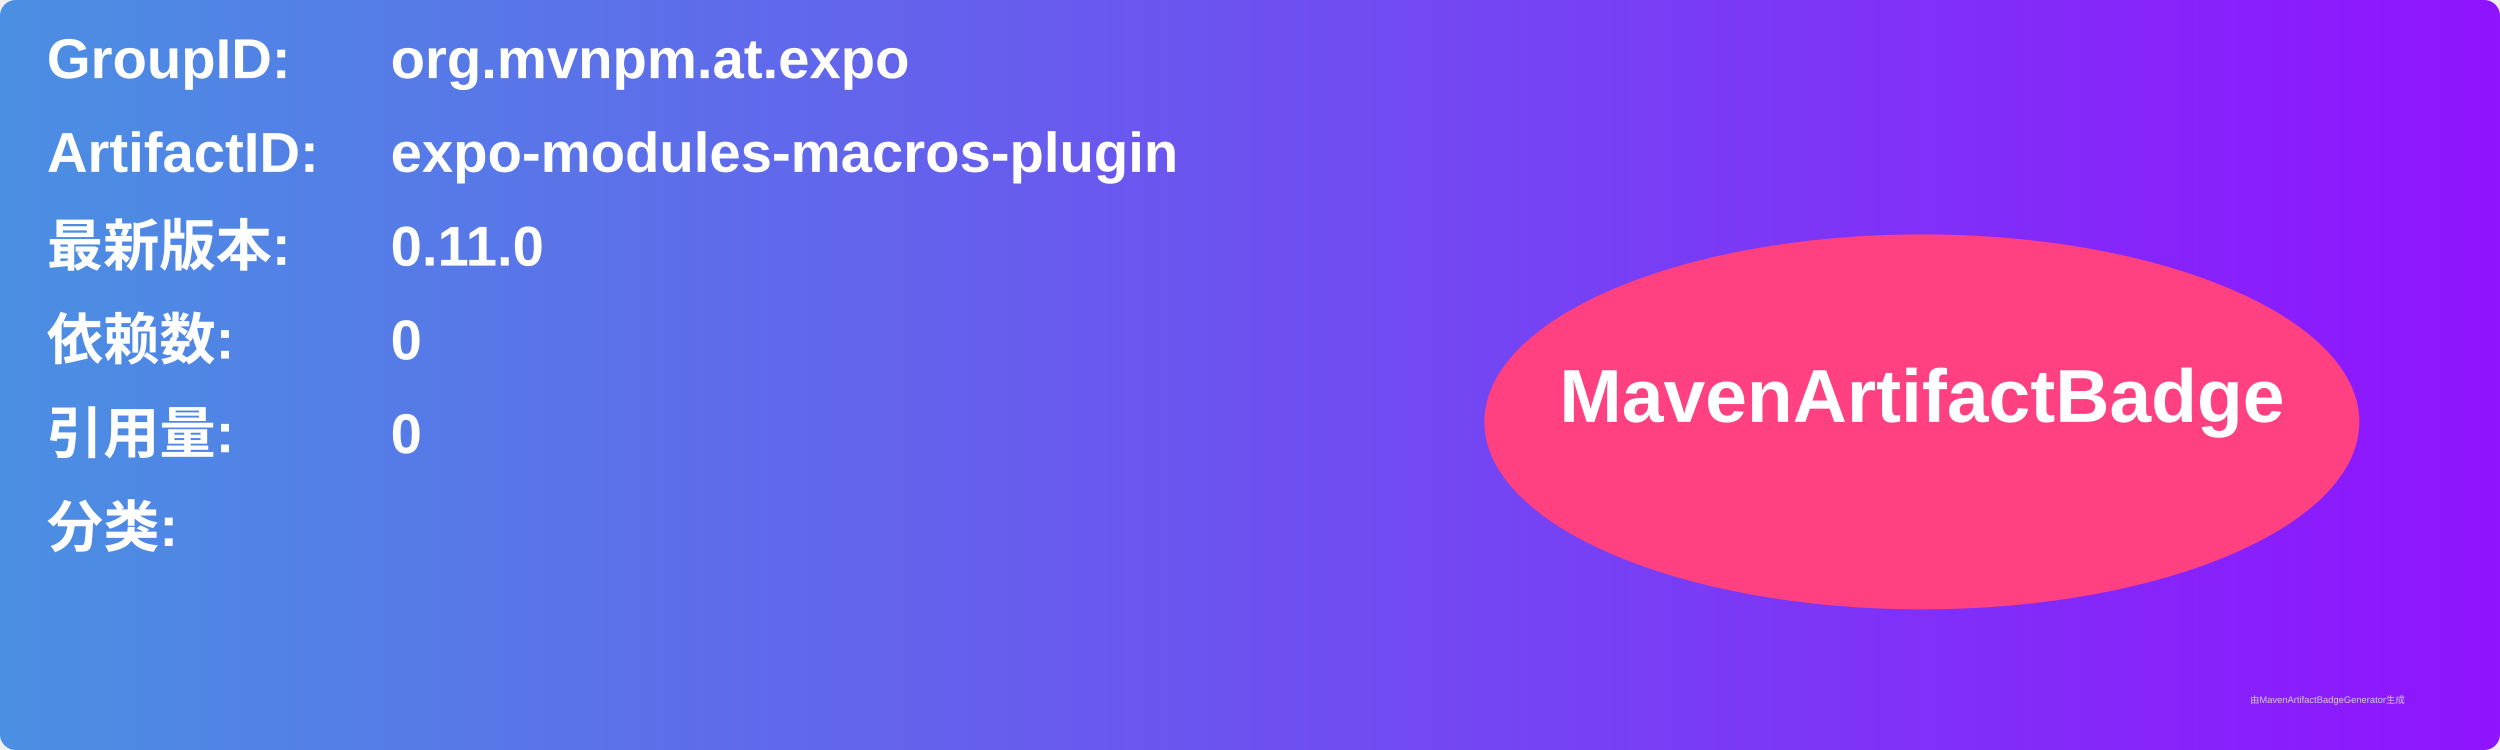
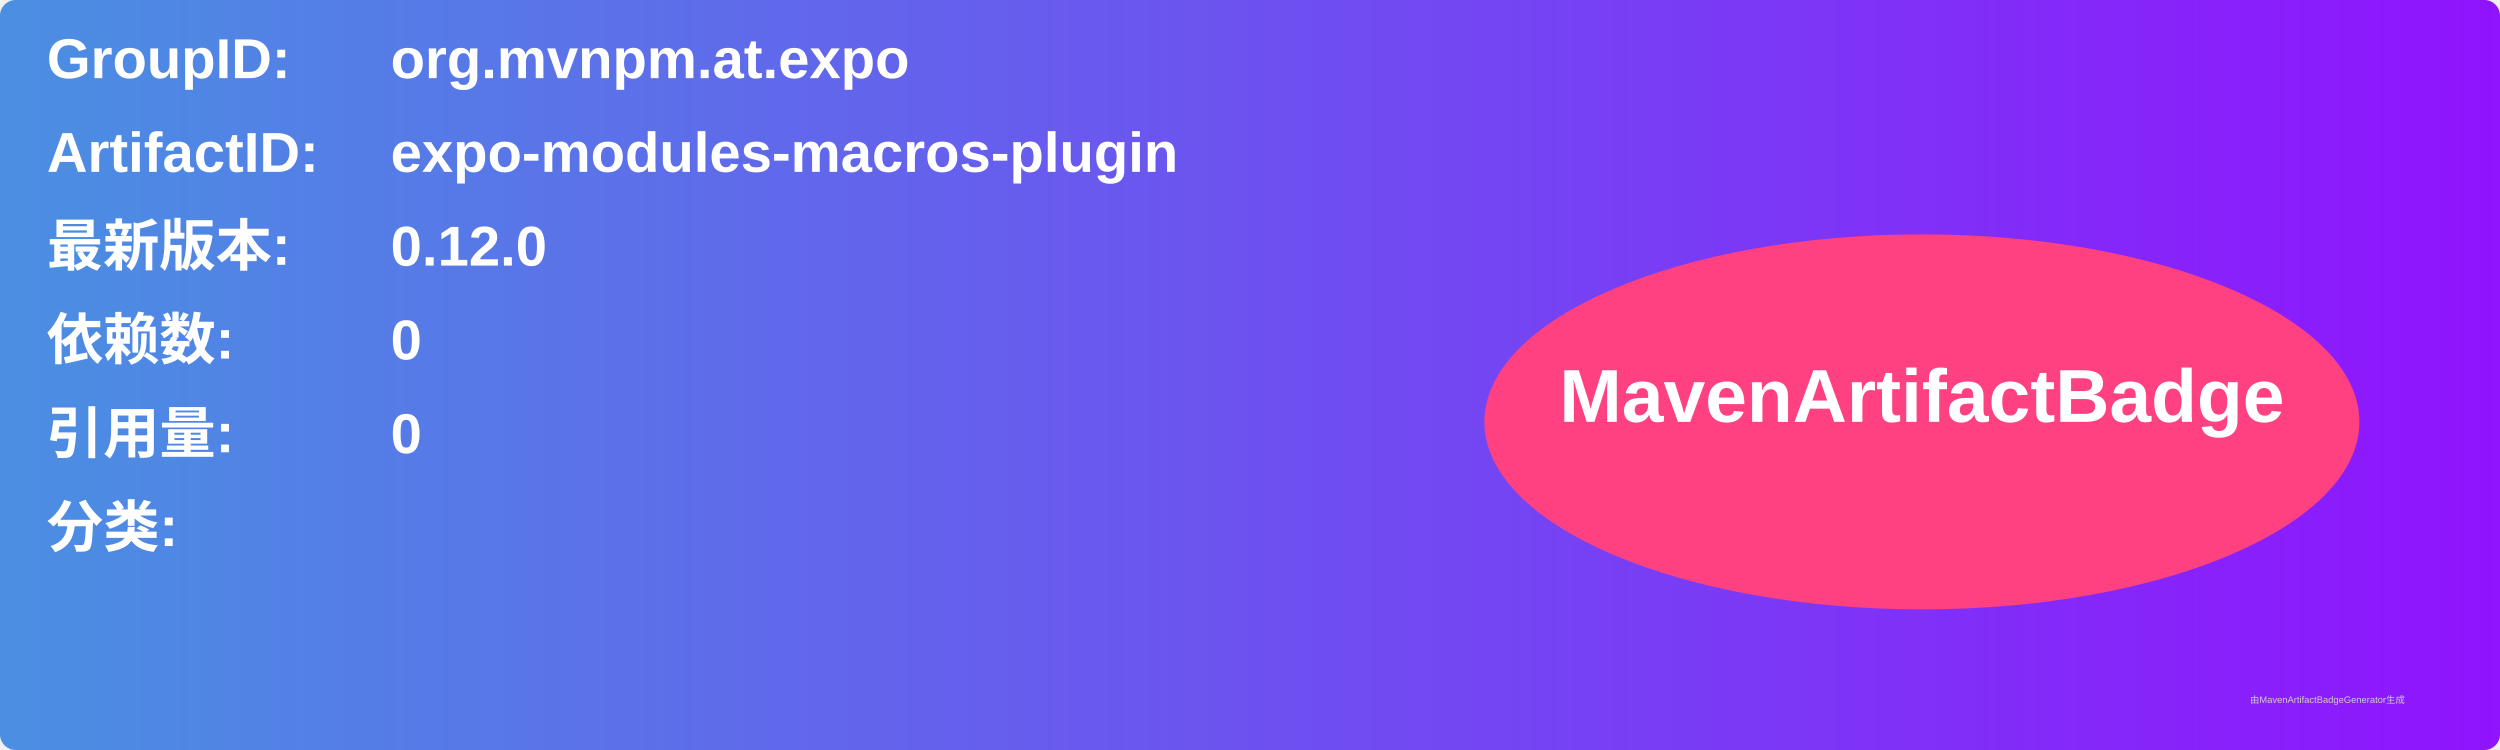
<svg xmlns="http://www.w3.org/2000/svg" width="800" height="240" viewBox="0 0 800 240">
  <linearGradient id="grad" x1="0%" y1="0%" x2="100%" y2="0%">
    <stop offset="0%" stop-color="#4a90e2" />
    <stop offset="100%" stop-color="#9013fe" />
  </linearGradient>
  <rect width="100%" height="100%" rx="5" ry="5" fill="url(#grad)" />
  <g transform="translate(15, 15)">
    <text x="0" y="10" font-family="Arial" font-size="18" fill="white" font-weight="bold" width="260">GroupID:</text>
    <text x="110" y="10" font-family="Arial" font-size="18" fill="white" font-weight="bold" width="460">org.mvnpm.at.expo</text>
    <text x="0" y="40" font-family="Arial" font-size="18" fill="white" font-weight="bold" width="260">ArtifactID:</text>
    <text x="110" y="40" font-family="Arial" font-size="18" fill="white" font-weight="bold" width="460">expo-modules-macros-plugin</text>
    <text x="0" y="70" font-family="Arial" font-size="18" fill="white" font-weight="bold">最新版本:</text>
    <text x="110" y="70" font-family="Arial" font-size="18" fill="white" font-weight="bold">
-       <tspan font-weight="bold">0.11.0</tspan>
+       <tspan font-weight="bold">0.12.0</tspan>
    </text>
    <text x="0" y="100" font-family="Arial" font-size="18" fill="white" font-weight="bold">依赖数: </text>
    <text x="110" y="100" font-family="Arial" font-size="18" fill="white">
      <tspan font-weight="bold">0</tspan>
    </text>
    <text x="0" y="130" font-family="Arial" font-size="18" fill="white" font-weight="bold">引用量: </text>
    <text x="110" y="130" font-family="Arial" font-size="18" fill="white">
      <tspan font-weight="bold">0</tspan>
    </text>
    <text x="0" y="160" font-family="Arial" font-size="18" fill="white" font-weight="bold">分类:</text>
    <text x="10" y="190" font-family="Arial" font-size="10" fill="white">
      <tspan font-weight="bold" />
    </text>
    <ellipse cx="600" cy="120" rx="140" ry="60" fill="#ff4081" />
    <text x="600" y="120" text-anchor="middle" font-family="Arial" font-size="24" fill="white" font-weight="bold">MavenArtifactBadge</text>
  </g>
  <text x="720" y="225" font-family="Arial" font-size="3" fill="#d0d0d0">由MavenArtifactBadgeGenerator生成</text>
</svg>
